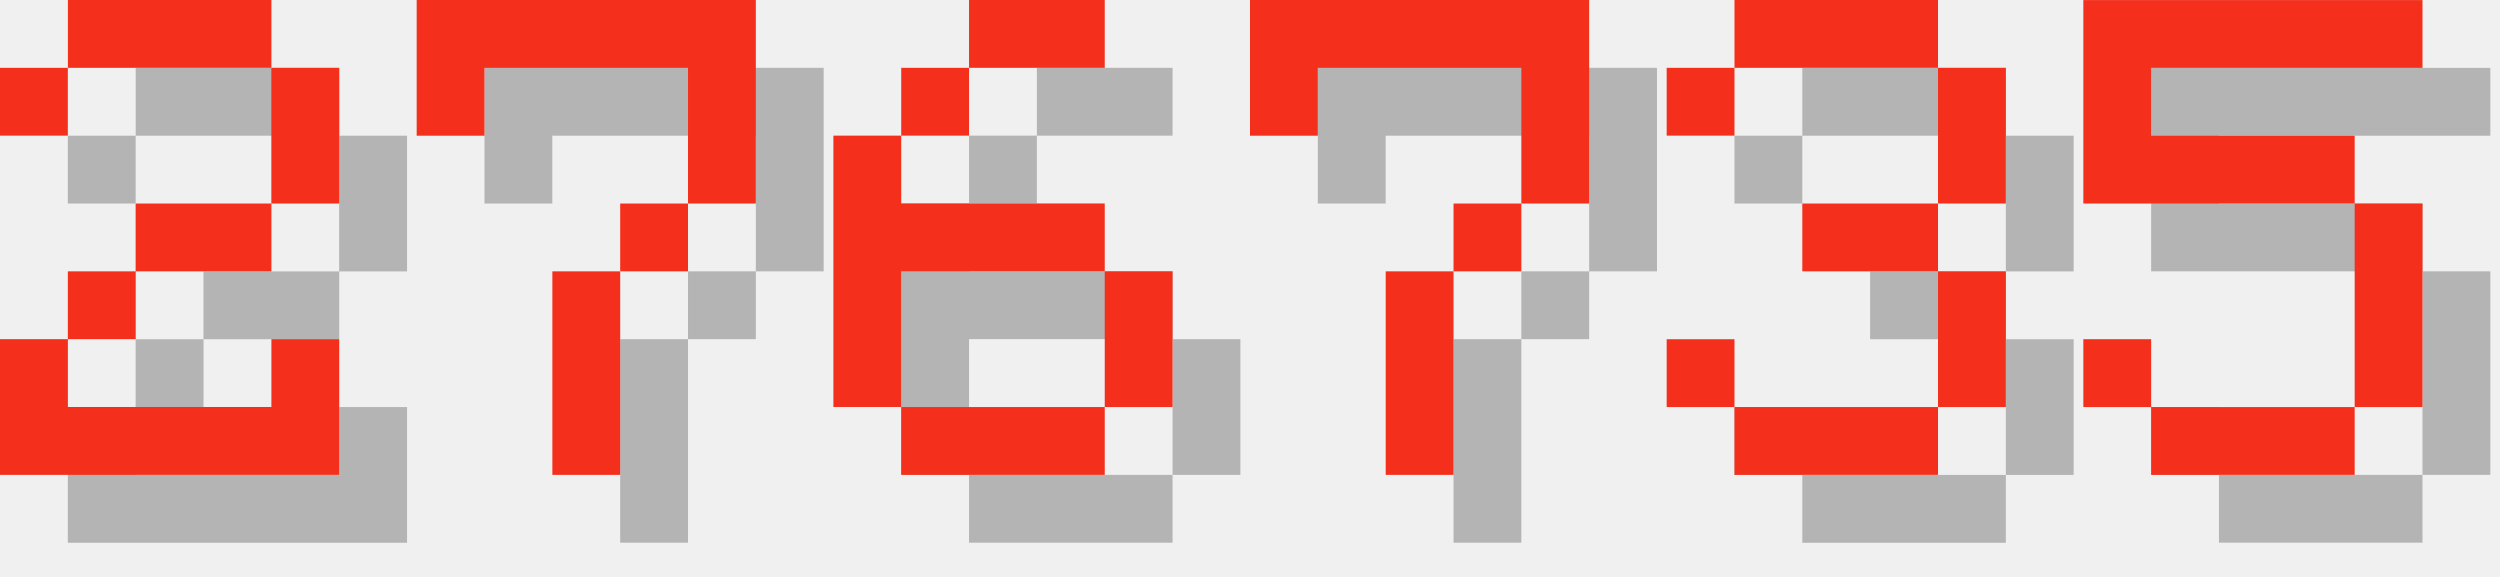
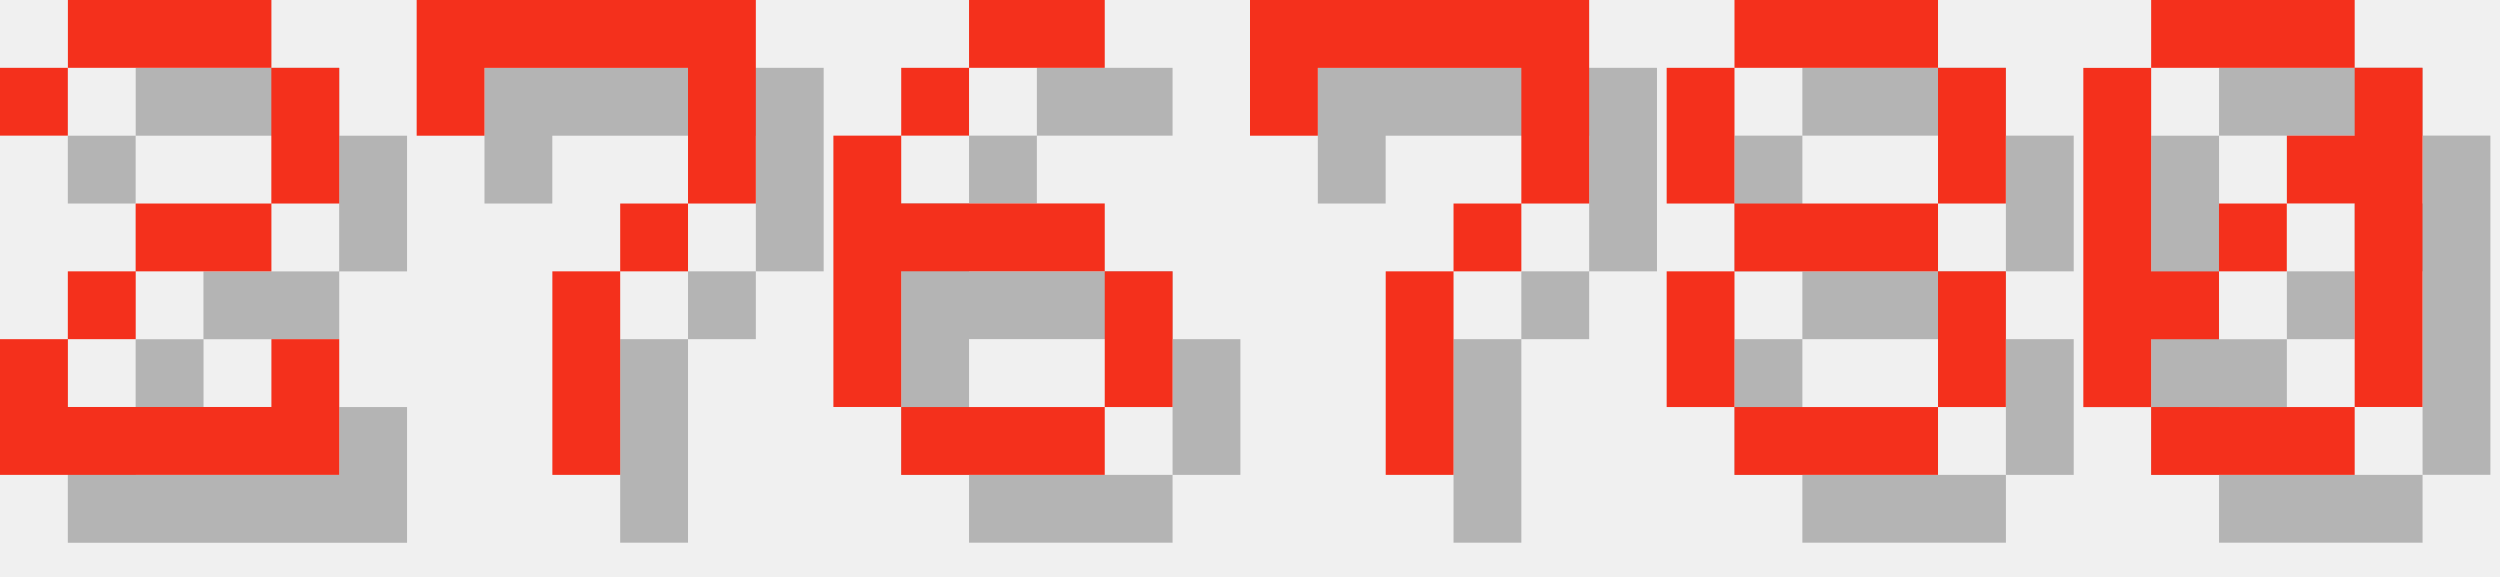
<svg xmlns="http://www.w3.org/2000/svg" version="1.1" width="156.0" height="36">
  <style>
        .text-foreground {
            fill: #F4301C;
        }
        .text-shadow {
            fill: #000000;
            fill-opacity: 0.25;
        }
    </style>
  <g class="digit" id="digit_2" transform="translate(0.0, 0), scale(4)">
    <path id="digit_2_shadow" class="text-shadow" d="m1.058 2.117v1.058h1.058v-1.058h3.175v2.117h-2.117v1.058h-1.058v1.058h-1.058v2.117h5.292v-2.117h-1.058v1.058h-3.175v-1.058h1.058v-1.058h2.117v-1.058h1.058v-2.117h-1.058v-1.058h-3.175v1.058h-1.058z" fill-opacity=".5" style="paint-order:stroke fill markers" />
    <path id="digit_2_fg" class="text-foreground" d="m0 1.058v1.058h1.058v-1.058h3.175v2.117h-2.117v1.058h-1.058v1.058h-1.058v2.117h5.292v-2.117h-1.058v1.058h-3.175v-1.058h1.058v-1.058h2.117v-1.058h1.058v-2.117h-1.058v-1.058h-3.175v1.058h-1.058z" fill="#fff" style="paint-order:stroke fill markers" />
  </g>
  <g class="digit" id="digit_7" transform="translate(26.0, 0), scale(4)">
    <path id="digit_7_shadow" class="text-shadow" d="m1.058 1.058 2e-6 2.117h1.058v-1.058h3.175v1.058l2e-7 1.058h-1.058v1.058h-1.058l4e-7 3.175 1.058 1e-7v-3.175h1.058v-1.058h1.058l5e-7 -1.058v-2.117z" fill-opacity=".5" style="paint-order:stroke fill markers" />
    <path id="digit_7_fg" class="text-foreground" d="m0 0 2e-6 2.117h1.058v-1.058h3.175v1.058l2e-7 1.058h-1.058v1.058h-1.058l4e-7 3.175 1.058 1e-7v-3.175h1.058v-1.058h1.058l5e-7 -1.058v-2.117z" fill="#fff" style="paint-order:stroke fill markers" />
  </g>
  <g class="digit" id="digit_6" transform="translate(52.0, 0), scale(4)">
    <path id="digit_6_shadow" class="text-shadow" d="m3.175 1.058v1.058h2.117v-1.058h-2.117zm0 1.058h-1.058v1.058h1.058v-1.058zm-1.058 1.058h-1.058v4.233h1.058v-2.117h3.175v-1.058h-3.175v-1.058zm3.175 2.117v2.117h1.058v-2.117h-1.058zm0 2.117h-3.175v1.058h3.175v-1.058z" fill-opacity=".5" style="paint-order:stroke fill markers" />
    <path id="digit_6_fg" class="text-foreground" d="m2.117 0v1.058h2.117v-1.058h-2.117zm0 1.058h-1.058v1.058h1.058v-1.058zm-1.058 1.058h-1.058v4.233h1.058v-2.117h3.175v-1.058h-3.175v-1.058zm3.175 2.117v2.117h1.058v-2.117h-1.058zm0 2.117h-3.175v1.058h3.175v-1.058z" fill="#fff" style="paint-order:stroke fill markers" />
  </g>
  <g class="digit" id="digit_7" transform="translate(78.0, 0), scale(4)">
    <path id="digit_7_shadow" class="text-shadow" d="m1.058 1.058 2e-6 2.117h1.058v-1.058h3.175v1.058l2e-7 1.058h-1.058v1.058h-1.058l4e-7 3.175 1.058 1e-7v-3.175h1.058v-1.058h1.058l5e-7 -1.058v-2.117z" fill-opacity=".5" style="paint-order:stroke fill markers" />
    <path id="digit_7_fg" class="text-foreground" d="m0 0 2e-6 2.117h1.058v-1.058h3.175v1.058l2e-7 1.058h-1.058v1.058h-1.058l4e-7 3.175 1.058 1e-7v-3.175h1.058v-1.058h1.058l5e-7 -1.058v-2.117z" fill="#fff" style="paint-order:stroke fill markers" />
  </g>
-   <g class="digit" id="digit_3" transform="translate(104.0, 0), scale(4)">
-     <path id="digit_3_shadow" class="text-shadow" d="m1.058 2.117v1.058h1.058v-1.058h3.175v2.117h-2.117v1.058h2.117v2.117h-3.175v-1.058h-1.058v1.058h1.058v1.058h3.175v-1.058h1.058v-2.117h-1.058v-1.058h1.058v-2.117h-1.058v-1.058h-3.175v1.058h-1.058z" fill-opacity=".5" style="paint-order:stroke fill markers" />
-     <path id="digit_3_fg" class="text-foreground" d="m0 1.058v1.058h1.058v-1.058h3.175v2.117h-2.117v1.058h2.117v2.117h-3.175v-1.058h-1.058v1.058h1.058v1.058h3.175v-1.058h1.058v-2.117h-1.058v-1.058h1.058v-2.117h-1.058v-1.058h-3.175v1.058h-1.058z" fill="#fff" style="paint-order:stroke fill markers" />
+   <g class="digit" id="digit_8" transform="translate(104.0, 0), scale(4)">
+     <path id="digit_8_shadow" class="text-shadow" d="m2.117 1.058v1.058h3.175v-1.058h-3.175zm3.175 1.058v2.117h1.058v-2.117h-1.058zm0 2.117h-3.175v1.058h3.175v-1.058zm0 1.058v2.117h1.058v-2.117h-1.058zm0 2.117h-3.175v1.058h3.175v-1.058zm-3.175 0v-2.117h-1.058v2.117h1.058zm0-3.175v-2.117h-1.058v2.117h1.058z" fill-opacity=".5" style="paint-order:stroke fill markers" />
+     <path id="digit_8_fg" class="text-foreground" d="m1.058 0v1.058h3.175v-1.058h-3.175zm3.175 1.058v2.117h1.058v-2.117h-1.058zm0 2.117h-3.175v1.058h3.175v-1.058zm0 1.058v2.117h1.058v-2.117h-1.058zm0 2.117h-3.175v1.058h3.175v-1.058zm-3.175 0v-2.117h-1.058v2.117h1.058zm0-3.175v-2.117h-1.058v2.117h1.058z" fill="#fff" style="paint-order:stroke fill markers" />
  </g>
-   <g class="digit" id="digit_5" transform="translate(130.0, 0), scale(4)">
-     <path id="digit_5_shadow" class="text-shadow" d="m1.058 1.058v3.175h4.233v3.175h-3.175v-1.058h-1.058v1.058h1.058v1.058h3.175v-1.058h1.058v-3.175h-1.058v-1.058h-3.175v-1.058h4.233v-1.058h-5.292z" fill-opacity=".5" style="paint-order:stroke fill markers" />
-     <path id="digit_5_fg" class="text-foreground" d="m0 0v3.175h4.233v3.175h-3.175v-1.058h-1.058v1.058h1.058v1.058h3.175v-1.058h1.058v-3.175h-1.058v-1.058h-3.175v-1.058h4.233v-1.058h-5.292z" fill="#fff" style="paint-order:stroke fill markers" />
+   <g class="digit" id="digit_0" transform="translate(130.0, 0), scale(4)">
+     <path id="digit_0_shadow" class="text-shadow" d="m2.117 1.058v1.058h3.175v-1.058h-3.175zm3.175 1.058v1.058h-1.058v1.058h1.058v3.175h1.058v-5.292h-1.058zm0 5.292h-3.175v1.058h3.175v-1.058zm-3.175 0v-1.058h1.058v-1.058h-1.058v-3.175h-1.058v5.292h1.058zm1.058-2.117h1.058v-1.058h-1.058v1.058z" fill-opacity=".5" style="paint-order:stroke fill markers" />
+     <path id="digit_0_fg" class="text-foreground" d="m1.058 0v1.058h3.175v-1.058h-3.175zm3.175 1.058v1.058h-1.058v1.058h1.058v3.175h1.058v-5.292h-1.058zm0 5.292h-3.175v1.058h3.175v-1.058zm-3.175 0v-1.058h1.058v-1.058h-1.058v-3.175h-1.058v5.292h1.058zm1.058-2.117h1.058v-1.058h-1.058v1.058z" fill="#fff" style="paint-order:stroke fill markers" />
  </g>
</svg>
